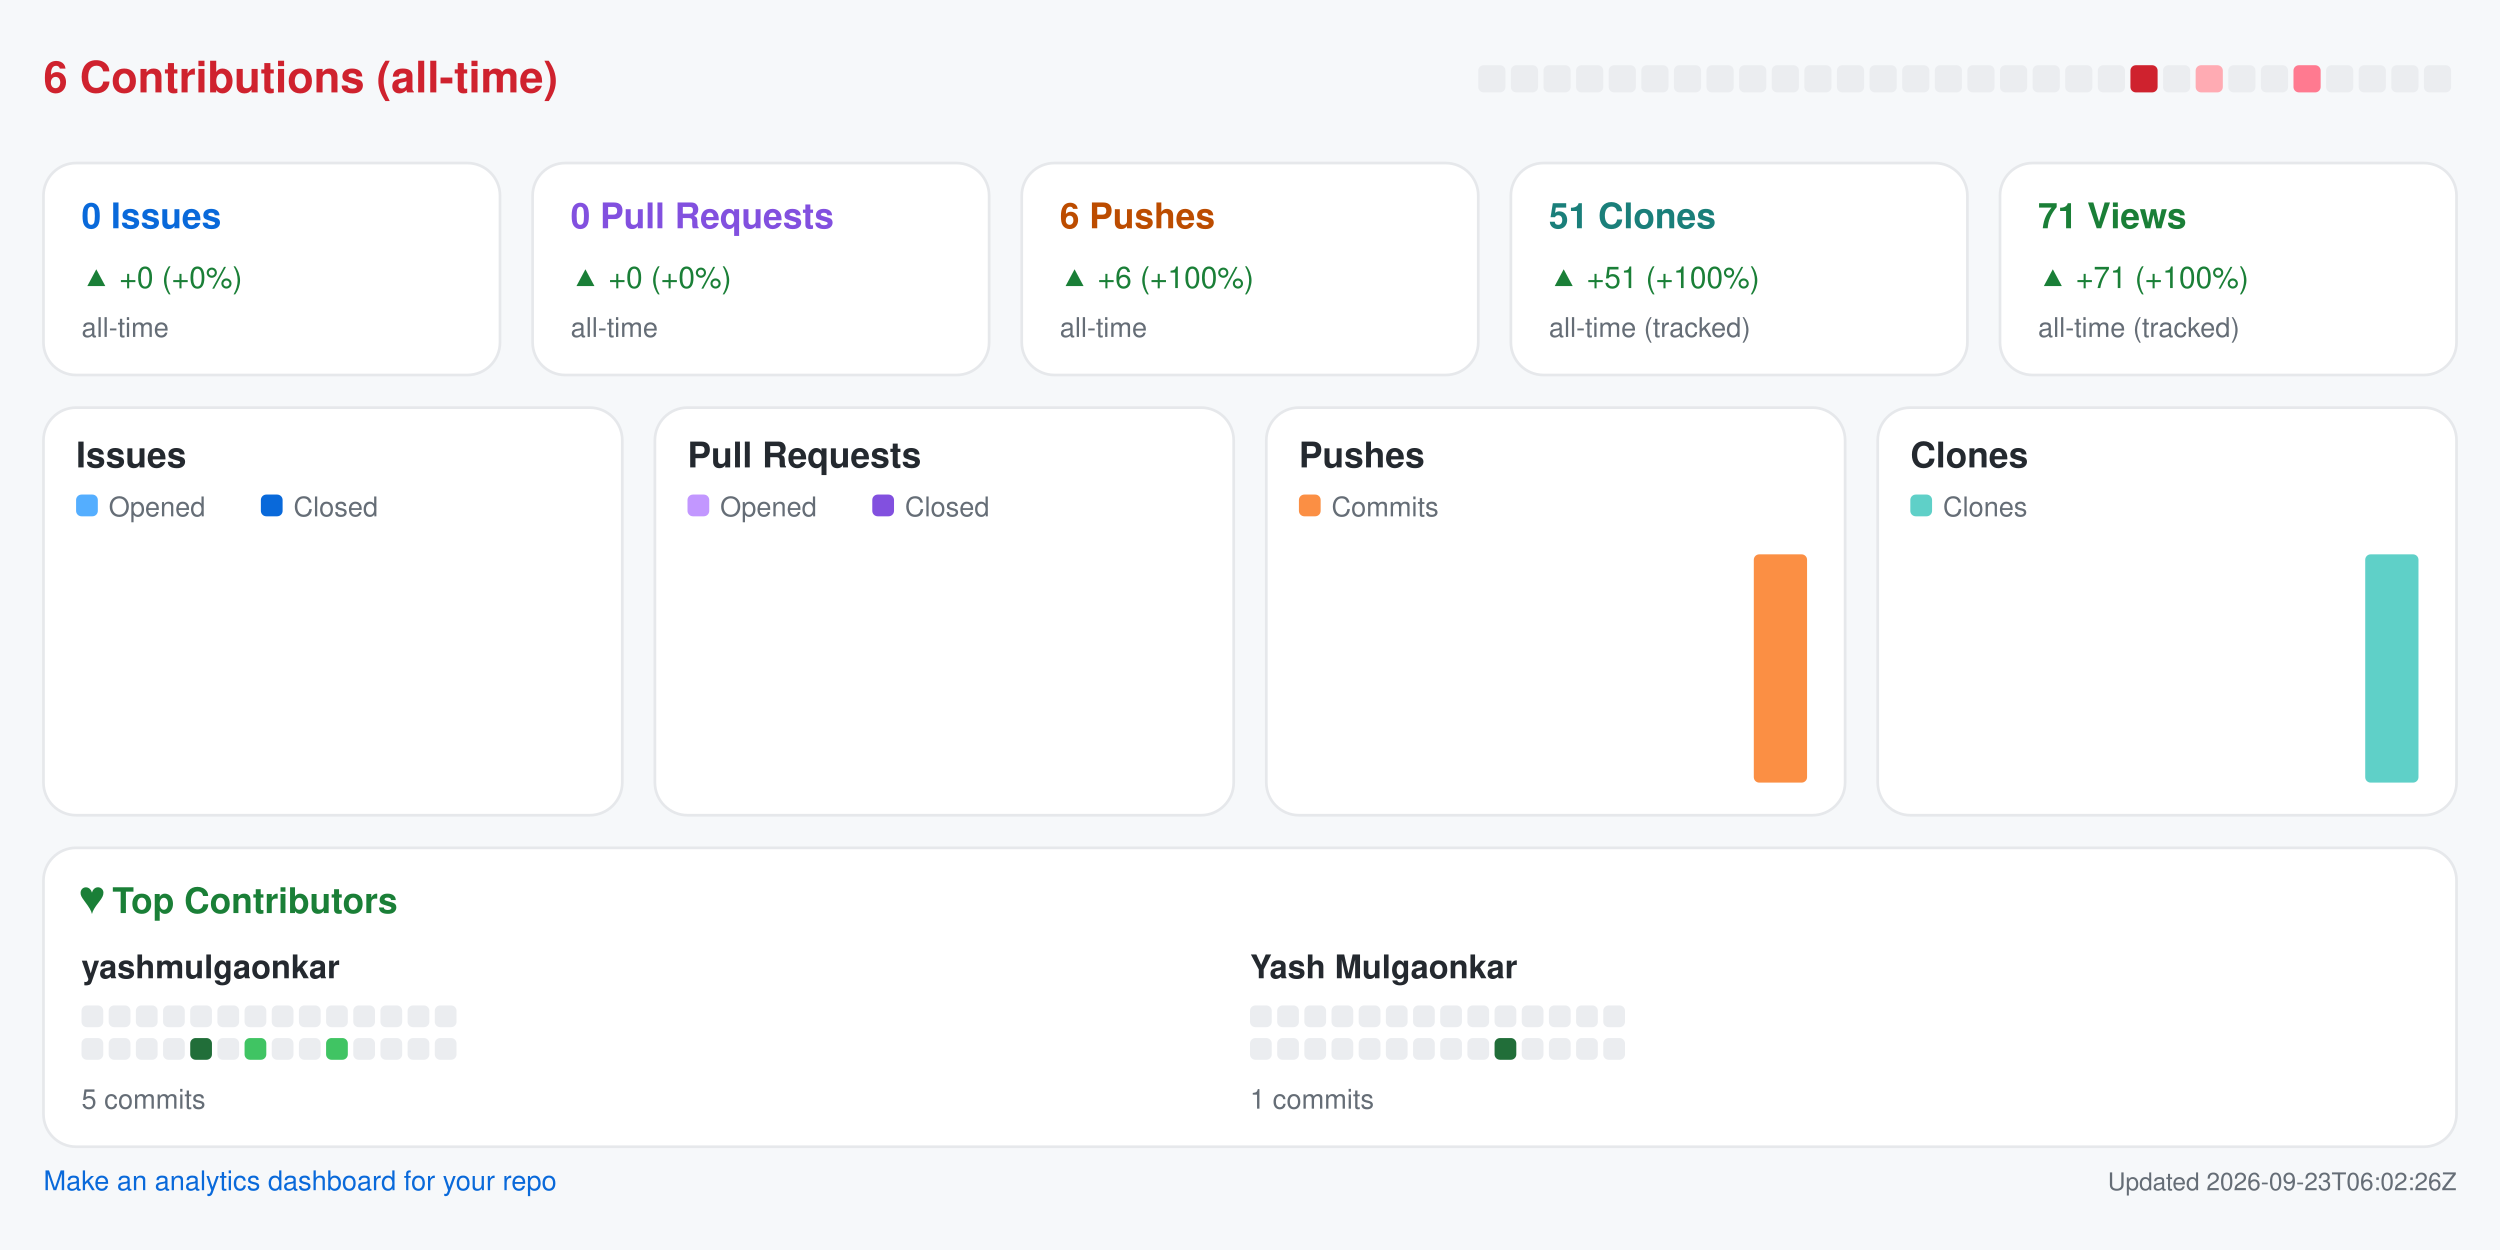
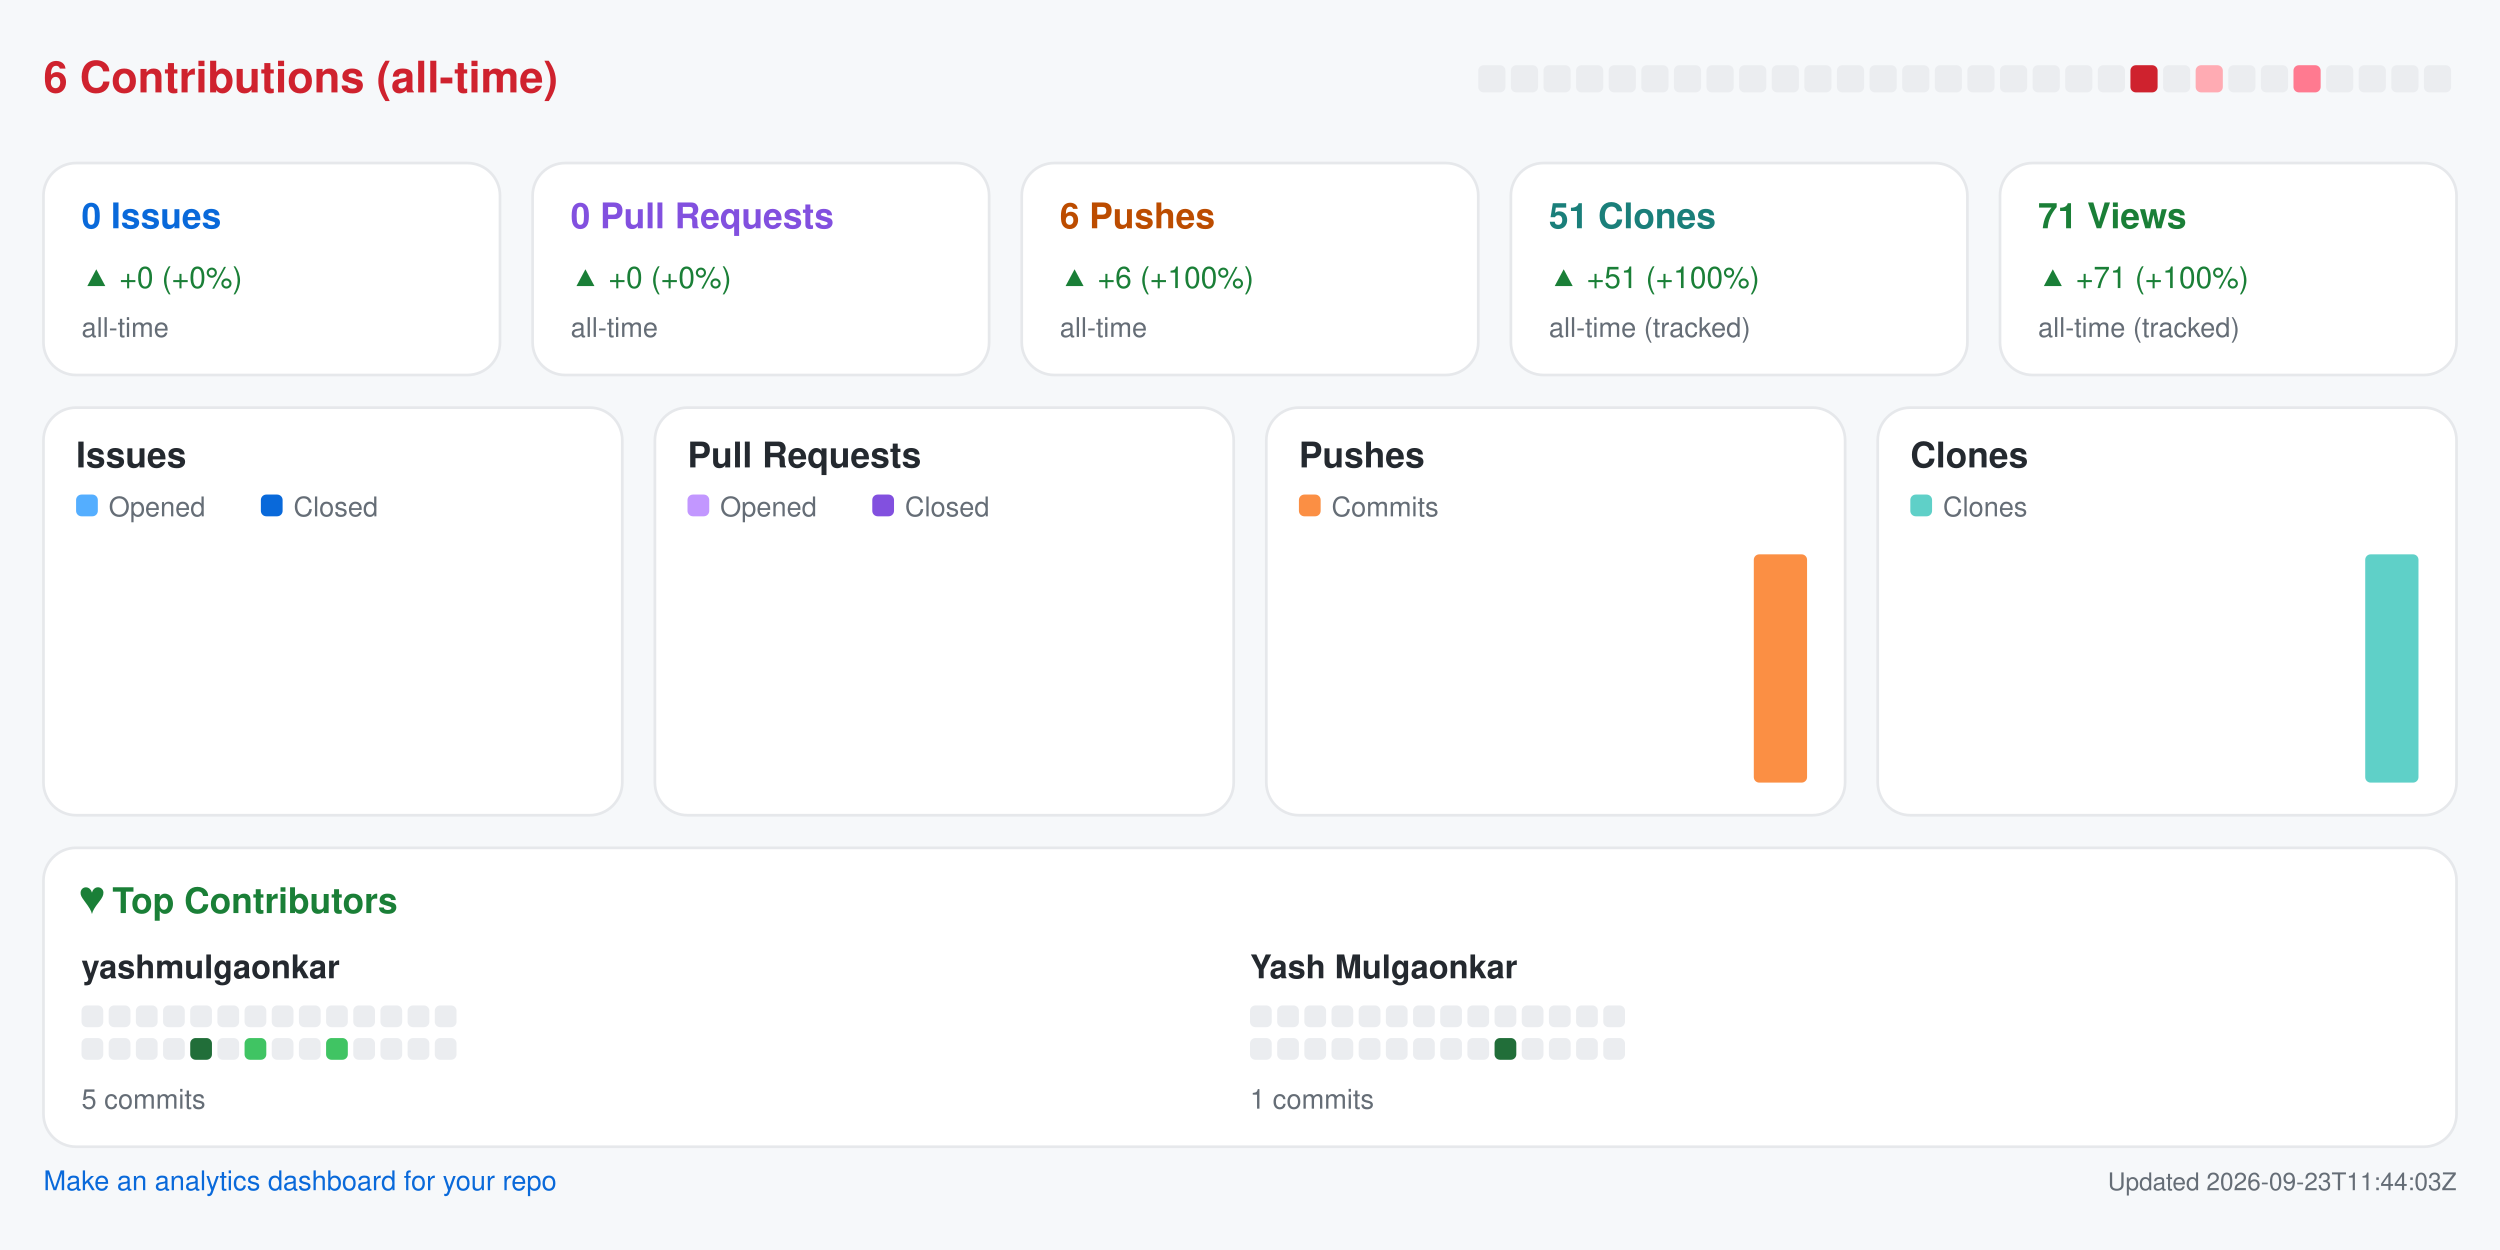
<svg xmlns="http://www.w3.org/2000/svg" width="920" height="460" viewBox="0 0 920 460" role="img" aria-label="Repository analytics for yashmulgaonkar/pi-tools">
  <rect x="0.0" y="0.0" width="920.0" height="460.0" rx="0" fill="#f6f8fa" />
  <text x="16.0" y="34.0" fill="#cf222e" font-size="16" font-family="-apple-system,BlinkMacSystemFont,Segoe UI,Helvetica,Arial,sans-serif" font-weight="600" text-anchor="start">6 Contributions (all-time)</text>
  <rect x="544.0" y="24.0" width="10.0" height="10.0" rx="2" fill="#ebedf0" />
  <rect x="556.0" y="24.0" width="10.0" height="10.0" rx="2" fill="#ebedf0" />
  <rect x="568.0" y="24.0" width="10.0" height="10.0" rx="2" fill="#ebedf0" />
  <rect x="580.0" y="24.0" width="10.0" height="10.0" rx="2" fill="#ebedf0" />
  <rect x="592.0" y="24.0" width="10.0" height="10.0" rx="2" fill="#ebedf0" />
  <rect x="604.0" y="24.0" width="10.0" height="10.0" rx="2" fill="#ebedf0" />
  <rect x="616.0" y="24.0" width="10.0" height="10.0" rx="2" fill="#ebedf0" />
  <rect x="628.0" y="24.0" width="10.0" height="10.0" rx="2" fill="#ebedf0" />
  <rect x="640.0" y="24.0" width="10.0" height="10.0" rx="2" fill="#ebedf0" />
  <rect x="652.0" y="24.0" width="10.0" height="10.0" rx="2" fill="#ebedf0" />
  <rect x="664.0" y="24.0" width="10.0" height="10.0" rx="2" fill="#ebedf0" />
  <rect x="676.0" y="24.0" width="10.0" height="10.0" rx="2" fill="#ebedf0" />
  <rect x="688.0" y="24.0" width="10.0" height="10.0" rx="2" fill="#ebedf0" />
  <rect x="700.0" y="24.0" width="10.0" height="10.0" rx="2" fill="#ebedf0" />
  <rect x="712.0" y="24.0" width="10.0" height="10.0" rx="2" fill="#ebedf0" />
  <rect x="724.0" y="24.0" width="10.0" height="10.0" rx="2" fill="#ebedf0" />
  <rect x="736.0" y="24.0" width="10.0" height="10.0" rx="2" fill="#ebedf0" />
  <rect x="748.0" y="24.0" width="10.0" height="10.0" rx="2" fill="#ebedf0" />
  <rect x="760.0" y="24.0" width="10.0" height="10.0" rx="2" fill="#ebedf0" />
  <rect x="772.0" y="24.0" width="10.0" height="10.0" rx="2" fill="#ebedf0" />
  <rect x="784.0" y="24.0" width="10.0" height="10.0" rx="2" fill="#cf222e" />
  <rect x="796.0" y="24.0" width="10.0" height="10.0" rx="2" fill="#ebedf0" />
  <rect x="808.0" y="24.0" width="10.0" height="10.0" rx="2" fill="#ffabb3" />
  <rect x="820.0" y="24.0" width="10.0" height="10.0" rx="2" fill="#ebedf0" />
  <rect x="832.0" y="24.0" width="10.0" height="10.0" rx="2" fill="#ebedf0" />
  <rect x="844.0" y="24.0" width="10.0" height="10.0" rx="2" fill="#ff7a90" />
  <rect x="856.0" y="24.0" width="10.0" height="10.0" rx="2" fill="#ebedf0" />
  <rect x="868.0" y="24.0" width="10.0" height="10.0" rx="2" fill="#ebedf0" />
  <rect x="880.0" y="24.0" width="10.0" height="10.0" rx="2" fill="#ebedf0" />
  <rect x="892.0" y="24.0" width="10.0" height="10.0" rx="2" fill="#ebedf0" />
  <rect x="16.0" y="60.0" width="168.0" height="78.0" rx="12" fill="#ffffff" stroke="#e6e8eb" />
  <text x="30.0" y="84.0" fill="#0969da" font-size="13" font-family="-apple-system,BlinkMacSystemFont,Segoe UI,Helvetica,Arial,sans-serif" font-weight="600" text-anchor="start">0 Issues</text>
  <text x="30.0" y="106.0" fill="#1a7f37" font-size="11" font-family="-apple-system,BlinkMacSystemFont,Segoe UI,Helvetica,Arial,sans-serif" font-weight="400" text-anchor="start">▲ +0 (+0%)</text>
  <text x="30.0" y="124.0" fill="#656d76" font-size="10" font-family="-apple-system,BlinkMacSystemFont,Segoe UI,Helvetica,Arial,sans-serif" font-weight="400" text-anchor="start">all-time</text>
  <rect x="196.0" y="60.0" width="168.0" height="78.0" rx="12" fill="#ffffff" stroke="#e6e8eb" />
  <text x="210.0" y="84.0" fill="#8250df" font-size="13" font-family="-apple-system,BlinkMacSystemFont,Segoe UI,Helvetica,Arial,sans-serif" font-weight="600" text-anchor="start">0 Pull Requests</text>
  <text x="210.0" y="106.0" fill="#1a7f37" font-size="11" font-family="-apple-system,BlinkMacSystemFont,Segoe UI,Helvetica,Arial,sans-serif" font-weight="400" text-anchor="start">▲ +0 (+0%)</text>
  <text x="210.0" y="124.0" fill="#656d76" font-size="10" font-family="-apple-system,BlinkMacSystemFont,Segoe UI,Helvetica,Arial,sans-serif" font-weight="400" text-anchor="start">all-time</text>
  <rect x="376.0" y="60.0" width="168.0" height="78.0" rx="12" fill="#ffffff" stroke="#e6e8eb" />
  <text x="390.0" y="84.0" fill="#bc4c00" font-size="13" font-family="-apple-system,BlinkMacSystemFont,Segoe UI,Helvetica,Arial,sans-serif" font-weight="600" text-anchor="start">6 Pushes</text>
  <text x="390.0" y="106.0" fill="#1a7f37" font-size="11" font-family="-apple-system,BlinkMacSystemFont,Segoe UI,Helvetica,Arial,sans-serif" font-weight="400" text-anchor="start">▲ +6 (+100%)</text>
  <text x="390.0" y="124.0" fill="#656d76" font-size="10" font-family="-apple-system,BlinkMacSystemFont,Segoe UI,Helvetica,Arial,sans-serif" font-weight="400" text-anchor="start">all-time</text>
  <rect x="556.0" y="60.0" width="168.0" height="78.0" rx="12" fill="#ffffff" stroke="#e6e8eb" />
  <text x="570.0" y="84.0" fill="#1a7f7a" font-size="13" font-family="-apple-system,BlinkMacSystemFont,Segoe UI,Helvetica,Arial,sans-serif" font-weight="600" text-anchor="start">51 Clones</text>
  <text x="570.0" y="106.0" fill="#1a7f37" font-size="11" font-family="-apple-system,BlinkMacSystemFont,Segoe UI,Helvetica,Arial,sans-serif" font-weight="400" text-anchor="start">▲ +51 (+100%)</text>
  <text x="570.0" y="124.0" fill="#656d76" font-size="10" font-family="-apple-system,BlinkMacSystemFont,Segoe UI,Helvetica,Arial,sans-serif" font-weight="400" text-anchor="start">all-time (tracked)</text>
  <rect x="736.0" y="60.0" width="168.0" height="78.0" rx="12" fill="#ffffff" stroke="#e6e8eb" />
  <text x="750.0" y="84.0" fill="#1a7f37" font-size="13" font-family="-apple-system,BlinkMacSystemFont,Segoe UI,Helvetica,Arial,sans-serif" font-weight="600" text-anchor="start">71 Views</text>
  <text x="750.0" y="106.0" fill="#1a7f37" font-size="11" font-family="-apple-system,BlinkMacSystemFont,Segoe UI,Helvetica,Arial,sans-serif" font-weight="400" text-anchor="start">▲ +71 (+100%)</text>
  <text x="750.0" y="124.0" fill="#656d76" font-size="10" font-family="-apple-system,BlinkMacSystemFont,Segoe UI,Helvetica,Arial,sans-serif" font-weight="400" text-anchor="start">all-time (tracked)</text>
  <rect x="16.0" y="150.0" width="213.0" height="150.0" rx="12" fill="#ffffff" stroke="#e6e8eb" />
  <text x="28.0" y="172.0" fill="#24292f" font-size="13" font-family="-apple-system,BlinkMacSystemFont,Segoe UI,Helvetica,Arial,sans-serif" font-weight="600" text-anchor="start">Issues</text>
  <rect x="28.0" y="182.0" width="8.0" height="8.0" rx="2" fill="#54aeff" />
  <text x="40.0" y="190.0" fill="#656d76" font-size="10" font-family="-apple-system,BlinkMacSystemFont,Segoe UI,Helvetica,Arial,sans-serif" font-weight="400" text-anchor="start">Opened</text>
  <rect x="96.0" y="182.0" width="8.0" height="8.0" rx="2" fill="#0969da" />
  <text x="108.0" y="190.0" fill="#656d76" font-size="10" font-family="-apple-system,BlinkMacSystemFont,Segoe UI,Helvetica,Arial,sans-serif" font-weight="400" text-anchor="start">Closed</text>
  <rect x="30.0" y="288.0" width="8.8" height="0.0" rx="2" fill="#54aeff" />
  <rect x="39.8" y="288.0" width="8.8" height="0.0" rx="2" fill="#0969da" />
  <rect x="53.6" y="288.0" width="8.8" height="0.0" rx="2" fill="#54aeff" />
  <rect x="63.4" y="288.0" width="8.8" height="0.0" rx="2" fill="#0969da" />
  <rect x="77.2" y="288.0" width="8.8" height="0.0" rx="2" fill="#54aeff" />
  <rect x="87.1" y="288.0" width="8.8" height="0.0" rx="2" fill="#0969da" />
  <rect x="100.9" y="288.0" width="8.8" height="0.0" rx="2" fill="#54aeff" />
  <rect x="110.7" y="288.0" width="8.8" height="0.0" rx="2" fill="#0969da" />
  <rect x="124.5" y="288.0" width="8.8" height="0.0" rx="2" fill="#54aeff" />
  <rect x="134.3" y="288.0" width="8.8" height="0.0" rx="2" fill="#0969da" />
  <rect x="148.1" y="288.0" width="8.8" height="0.0" rx="2" fill="#54aeff" />
  <rect x="157.9" y="288.0" width="8.8" height="0.0" rx="2" fill="#0969da" />
  <rect x="171.8" y="288.0" width="8.8" height="0.0" rx="2" fill="#54aeff" />
  <rect x="181.6" y="288.0" width="8.8" height="0.0" rx="2" fill="#0969da" />
  <rect x="195.4" y="288.0" width="8.8" height="0.0" rx="2" fill="#54aeff" />
  <rect x="205.2" y="288.0" width="8.8" height="0.0" rx="2" fill="#0969da" />
  <rect x="241.0" y="150.0" width="213.0" height="150.0" rx="12" fill="#ffffff" stroke="#e6e8eb" />
  <text x="253.0" y="172.0" fill="#24292f" font-size="13" font-family="-apple-system,BlinkMacSystemFont,Segoe UI,Helvetica,Arial,sans-serif" font-weight="600" text-anchor="start">Pull Requests</text>
  <rect x="253.0" y="182.0" width="8.0" height="8.0" rx="2" fill="#c297ff" />
  <text x="265.0" y="190.0" fill="#656d76" font-size="10" font-family="-apple-system,BlinkMacSystemFont,Segoe UI,Helvetica,Arial,sans-serif" font-weight="400" text-anchor="start">Opened</text>
  <rect x="321.0" y="182.0" width="8.0" height="8.0" rx="2" fill="#8250df" />
  <text x="333.0" y="190.0" fill="#656d76" font-size="10" font-family="-apple-system,BlinkMacSystemFont,Segoe UI,Helvetica,Arial,sans-serif" font-weight="400" text-anchor="start">Closed</text>
  <rect x="255.0" y="288.0" width="8.8" height="0.0" rx="2" fill="#c297ff" />
  <rect x="264.8" y="288.0" width="8.8" height="0.0" rx="2" fill="#8250df" />
  <rect x="278.6" y="288.0" width="8.8" height="0.0" rx="2" fill="#c297ff" />
  <rect x="288.4" y="288.0" width="8.8" height="0.0" rx="2" fill="#8250df" />
  <rect x="302.2" y="288.0" width="8.8" height="0.0" rx="2" fill="#c297ff" />
  <rect x="312.1" y="288.0" width="8.8" height="0.0" rx="2" fill="#8250df" />
  <rect x="325.9" y="288.0" width="8.8" height="0.0" rx="2" fill="#c297ff" />
  <rect x="335.7" y="288.0" width="8.8" height="0.0" rx="2" fill="#8250df" />
  <rect x="349.5" y="288.0" width="8.8" height="0.0" rx="2" fill="#c297ff" />
  <rect x="359.3" y="288.0" width="8.8" height="0.0" rx="2" fill="#8250df" />
  <rect x="373.1" y="288.0" width="8.8" height="0.0" rx="2" fill="#c297ff" />
  <rect x="382.9" y="288.0" width="8.8" height="0.0" rx="2" fill="#8250df" />
  <rect x="396.8" y="288.0" width="8.8" height="0.0" rx="2" fill="#c297ff" />
  <rect x="406.6" y="288.0" width="8.8" height="0.0" rx="2" fill="#8250df" />
  <rect x="420.4" y="288.0" width="8.8" height="0.0" rx="2" fill="#c297ff" />
  <rect x="430.2" y="288.0" width="8.8" height="0.0" rx="2" fill="#8250df" />
  <rect x="466.0" y="150.0" width="213.0" height="150.0" rx="12" fill="#ffffff" stroke="#e6e8eb" />
  <text x="478.0" y="172.0" fill="#24292f" font-size="13" font-family="-apple-system,BlinkMacSystemFont,Segoe UI,Helvetica,Arial,sans-serif" font-weight="600" text-anchor="start">Pushes</text>
  <rect x="478.0" y="182.0" width="8.0" height="8.0" rx="2" fill="#fb8f44" />
  <text x="490.0" y="190.0" fill="#656d76" font-size="10" font-family="-apple-system,BlinkMacSystemFont,Segoe UI,Helvetica,Arial,sans-serif" font-weight="400" text-anchor="start">Commits</text>
  <rect x="480.0" y="288.0" width="19.6" height="0.0" rx="2" fill="#fb8f44" />
  <rect x="503.6" y="288.0" width="19.6" height="0.0" rx="2" fill="#fb8f44" />
  <rect x="527.2" y="288.0" width="19.6" height="0.0" rx="2" fill="#fb8f44" />
  <rect x="550.9" y="288.0" width="19.6" height="0.0" rx="2" fill="#fb8f44" />
  <rect x="574.5" y="288.0" width="19.6" height="0.0" rx="2" fill="#fb8f44" />
  <rect x="598.1" y="288.0" width="19.6" height="0.0" rx="2" fill="#fb8f44" />
  <rect x="621.8" y="288.0" width="19.6" height="0.0" rx="2" fill="#fb8f44" />
  <rect x="645.4" y="204.0" width="19.6" height="84.0" rx="2" fill="#fb8f44" />
  <rect x="691.0" y="150.0" width="213.0" height="150.0" rx="12" fill="#ffffff" stroke="#e6e8eb" />
  <text x="703.0" y="172.0" fill="#24292f" font-size="13" font-family="-apple-system,BlinkMacSystemFont,Segoe UI,Helvetica,Arial,sans-serif" font-weight="600" text-anchor="start">Clones</text>
  <rect x="703.0" y="182.0" width="8.0" height="8.0" rx="2" fill="#5fd0c8" />
  <text x="715.0" y="190.0" fill="#656d76" font-size="10" font-family="-apple-system,BlinkMacSystemFont,Segoe UI,Helvetica,Arial,sans-serif" font-weight="400" text-anchor="start">Clones</text>
  <rect x="705.0" y="288.0" width="19.6" height="0.0" rx="2" fill="#5fd0c8" />
  <rect x="728.6" y="288.0" width="19.6" height="0.0" rx="2" fill="#5fd0c8" />
  <rect x="752.2" y="288.0" width="19.6" height="0.0" rx="2" fill="#5fd0c8" />
  <rect x="775.9" y="288.0" width="19.6" height="0.0" rx="2" fill="#5fd0c8" />
  <rect x="799.5" y="288.0" width="19.6" height="0.0" rx="2" fill="#5fd0c8" />
  <rect x="823.1" y="288.0" width="19.6" height="0.0" rx="2" fill="#5fd0c8" />
  <rect x="846.8" y="288.0" width="19.6" height="0.0" rx="2" fill="#5fd0c8" />
  <rect x="870.4" y="204.0" width="19.6" height="84.0" rx="2" fill="#5fd0c8" />
  <rect x="16.0" y="312.0" width="888.0" height="110.0" rx="12" fill="#ffffff" stroke="#e6e8eb" />
  <text x="30.0" y="336.0" fill="#1a7f37" font-size="13" font-family="-apple-system,BlinkMacSystemFont,Segoe UI,Helvetica,Arial,sans-serif" font-weight="600" text-anchor="start">♥  Top Contributors</text>
  <text x="30.0" y="360.0" fill="#24292f" font-size="12" font-family="-apple-system,BlinkMacSystemFont,Segoe UI,Helvetica,Arial,sans-serif" font-weight="600" text-anchor="start">yashmulgaonkar</text>
  <rect x="30.0" y="370.0" width="8.0" height="8.0" rx="2" fill="#ebedf0" />
  <rect x="40.0" y="370.0" width="8.0" height="8.0" rx="2" fill="#ebedf0" />
  <rect x="50.0" y="370.0" width="8.0" height="8.0" rx="2" fill="#ebedf0" />
  <rect x="60.0" y="370.0" width="8.0" height="8.0" rx="2" fill="#ebedf0" />
  <rect x="70.0" y="370.0" width="8.0" height="8.0" rx="2" fill="#ebedf0" />
  <rect x="80.0" y="370.0" width="8.0" height="8.0" rx="2" fill="#ebedf0" />
  <rect x="90.0" y="370.0" width="8.0" height="8.0" rx="2" fill="#ebedf0" />
  <rect x="100.0" y="370.0" width="8.0" height="8.0" rx="2" fill="#ebedf0" />
  <rect x="110.0" y="370.0" width="8.0" height="8.0" rx="2" fill="#ebedf0" />
  <rect x="120.0" y="370.0" width="8.0" height="8.0" rx="2" fill="#ebedf0" />
  <rect x="130.0" y="370.0" width="8.0" height="8.0" rx="2" fill="#ebedf0" />
  <rect x="140.0" y="370.0" width="8.0" height="8.0" rx="2" fill="#ebedf0" />
  <rect x="150.0" y="370.0" width="8.0" height="8.0" rx="2" fill="#ebedf0" />
  <rect x="160.0" y="370.0" width="8.0" height="8.0" rx="2" fill="#ebedf0" />
  <rect x="30.0" y="382.0" width="8.0" height="8.0" rx="2" fill="#ebedf0" />
  <rect x="40.0" y="382.0" width="8.0" height="8.0" rx="2" fill="#ebedf0" />
  <rect x="50.0" y="382.0" width="8.0" height="8.0" rx="2" fill="#ebedf0" />
  <rect x="60.0" y="382.0" width="8.0" height="8.0" rx="2" fill="#ebedf0" />
  <rect x="70.0" y="382.0" width="8.0" height="8.0" rx="2" fill="#216e39" />
  <rect x="80.0" y="382.0" width="8.0" height="8.0" rx="2" fill="#ebedf0" />
  <rect x="90.0" y="382.0" width="8.0" height="8.0" rx="2" fill="#40c463" />
  <rect x="100.0" y="382.0" width="8.0" height="8.0" rx="2" fill="#ebedf0" />
  <rect x="110.0" y="382.0" width="8.0" height="8.0" rx="2" fill="#ebedf0" />
  <rect x="120.0" y="382.0" width="8.0" height="8.0" rx="2" fill="#40c463" />
  <rect x="130.0" y="382.0" width="8.0" height="8.0" rx="2" fill="#ebedf0" />
  <rect x="140.0" y="382.0" width="8.0" height="8.0" rx="2" fill="#ebedf0" />
  <rect x="150.0" y="382.0" width="8.0" height="8.0" rx="2" fill="#ebedf0" />
  <rect x="160.0" y="382.0" width="8.0" height="8.0" rx="2" fill="#ebedf0" />
  <text x="30.0" y="408.0" fill="#656d76" font-size="10" font-family="-apple-system,BlinkMacSystemFont,Segoe UI,Helvetica,Arial,sans-serif" font-weight="400" text-anchor="start">5 commits</text>
  <text x="460.0" y="360.0" fill="#24292f" font-size="12" font-family="-apple-system,BlinkMacSystemFont,Segoe UI,Helvetica,Arial,sans-serif" font-weight="600" text-anchor="start">Yash Mulgaonkar</text>
  <rect x="460.0" y="370.0" width="8.0" height="8.0" rx="2" fill="#ebedf0" />
  <rect x="470.0" y="370.0" width="8.0" height="8.0" rx="2" fill="#ebedf0" />
  <rect x="480.0" y="370.0" width="8.0" height="8.0" rx="2" fill="#ebedf0" />
  <rect x="490.0" y="370.0" width="8.0" height="8.0" rx="2" fill="#ebedf0" />
  <rect x="500.0" y="370.0" width="8.0" height="8.0" rx="2" fill="#ebedf0" />
  <rect x="510.0" y="370.0" width="8.0" height="8.0" rx="2" fill="#ebedf0" />
  <rect x="520.0" y="370.0" width="8.0" height="8.0" rx="2" fill="#ebedf0" />
  <rect x="530.0" y="370.0" width="8.0" height="8.0" rx="2" fill="#ebedf0" />
  <rect x="540.0" y="370.0" width="8.0" height="8.0" rx="2" fill="#ebedf0" />
  <rect x="550.0" y="370.0" width="8.0" height="8.0" rx="2" fill="#ebedf0" />
  <rect x="560.0" y="370.0" width="8.0" height="8.0" rx="2" fill="#ebedf0" />
  <rect x="570.0" y="370.0" width="8.0" height="8.0" rx="2" fill="#ebedf0" />
  <rect x="580.0" y="370.0" width="8.0" height="8.0" rx="2" fill="#ebedf0" />
  <rect x="590.0" y="370.0" width="8.0" height="8.0" rx="2" fill="#ebedf0" />
  <rect x="460.0" y="382.0" width="8.0" height="8.0" rx="2" fill="#ebedf0" />
  <rect x="470.0" y="382.0" width="8.0" height="8.0" rx="2" fill="#ebedf0" />
  <rect x="480.0" y="382.0" width="8.0" height="8.0" rx="2" fill="#ebedf0" />
  <rect x="490.0" y="382.0" width="8.0" height="8.0" rx="2" fill="#ebedf0" />
  <rect x="500.0" y="382.0" width="8.0" height="8.0" rx="2" fill="#ebedf0" />
  <rect x="510.0" y="382.0" width="8.0" height="8.0" rx="2" fill="#ebedf0" />
  <rect x="520.0" y="382.0" width="8.0" height="8.0" rx="2" fill="#ebedf0" />
  <rect x="530.0" y="382.0" width="8.0" height="8.0" rx="2" fill="#ebedf0" />
  <rect x="540.0" y="382.0" width="8.0" height="8.0" rx="2" fill="#ebedf0" />
  <rect x="550.0" y="382.0" width="8.0" height="8.0" rx="2" fill="#216e39" />
  <rect x="560.0" y="382.0" width="8.0" height="8.0" rx="2" fill="#ebedf0" />
  <rect x="570.0" y="382.0" width="8.0" height="8.0" rx="2" fill="#ebedf0" />
  <rect x="580.0" y="382.0" width="8.0" height="8.0" rx="2" fill="#ebedf0" />
  <rect x="590.0" y="382.0" width="8.0" height="8.0" rx="2" fill="#ebedf0" />
  <text x="460.0" y="408.0" fill="#656d76" font-size="10" font-family="-apple-system,BlinkMacSystemFont,Segoe UI,Helvetica,Arial,sans-serif" font-weight="400" text-anchor="start">1 commits</text>
  <a href="https://github.com/yashmulgaonkar/repo-analytics" target="_blank" rel="noopener noreferrer">
    <text x="16.0" y="438.0" fill="#0969da" font-size="10" font-family="-apple-system,BlinkMacSystemFont,Segoe UI,Helvetica,Arial,sans-serif" font-weight="400" text-anchor="start">Make an analytics dashboard for your repo</text>
  </a>
-   <text x="904.0" y="438.0" fill="#656d76" font-size="9" font-family="-apple-system,BlinkMacSystemFont,Segoe UI,Helvetica,Arial,sans-serif" font-weight="400" text-anchor="end">Updated 2026-09-23T06:02:26Z</text>
+   <text x="904.0" y="438.0" fill="#656d76" font-size="9" font-family="-apple-system,BlinkMacSystemFont,Segoe UI,Helvetica,Arial,sans-serif" font-weight="400" text-anchor="end">Updated 2026-09-23T11:44:03Z</text>
</svg>
